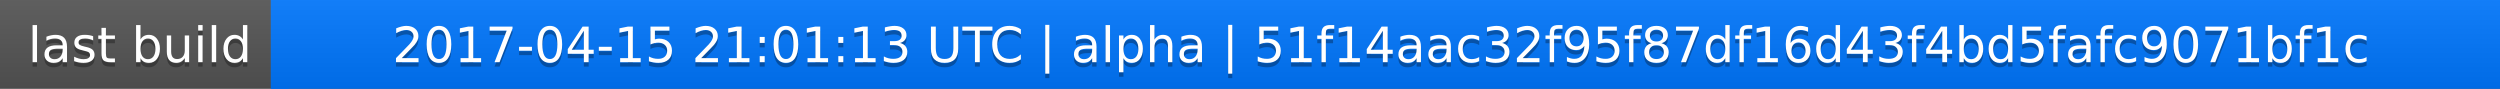
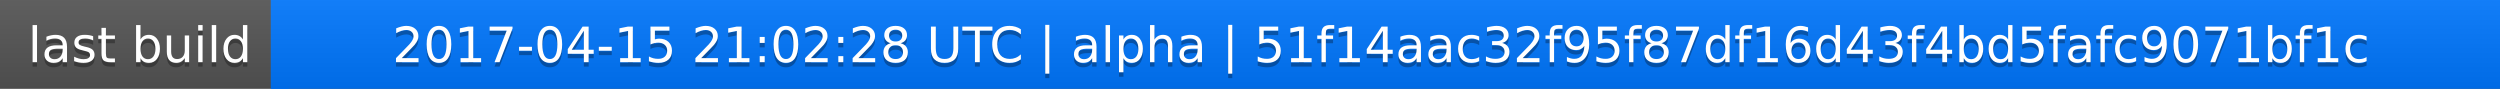
<svg xmlns="http://www.w3.org/2000/svg" width="563" height="20">
  <linearGradient id="a" x2="0" y2="100%">
    <stop offset="0" stop-color="#bbb" stop-opacity=".1" />
    <stop offset="1" stop-opacity=".1" />
  </linearGradient>
  <rect rx="0" width="563" height="20" fill="#555" />
  <rect rx="0" x="61" width="502" height="20" fill="#07f" />
  <path fill="#07f" d="M61 0h4v20h-4z" />
  <rect rx="0" width="563" height="20" fill="url(#a)" />
  <g fill="#fff" text-anchor="middle" font-family="DejaVu Sans,Verdana,Geneva,sans-serif" font-size="11">
    <text x="31.5" y="15" fill="#010101" fill-opacity=".3">last build</text>
    <text x="31.5" y="14">last build</text>
-     <text x="311" y="15" fill="#010101" fill-opacity=".3">2017-04-15 21:01:13 UTC | alpha | 51f14aac32f95f87df16d43f4bd5fafc9071bf1c</text>
-     <text x="311" y="14">2017-04-15 21:01:13 UTC | alpha | 51f14aac32f95f87df16d43f4bd5fafc9071bf1c</text>
+     <text x="311" y="15" fill="#010101" fill-opacity=".3">2017-04-15 21:02:28 UTC | alpha | 51f14aac32f95f87df16d43f4bd5fafc9071bf1c</text>
+     <text x="311" y="14">2017-04-15 21:02:28 UTC | alpha | 51f14aac32f95f87df16d43f4bd5fafc9071bf1c</text>
  </g>
</svg>
